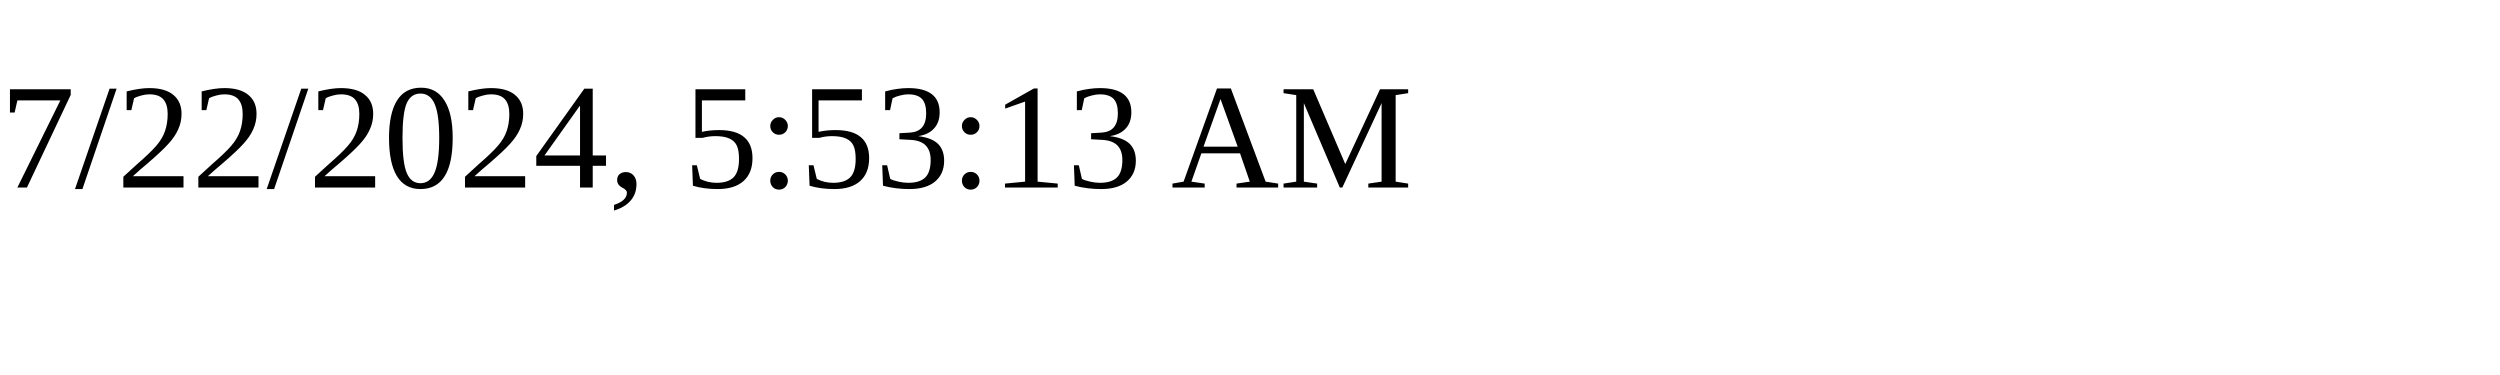
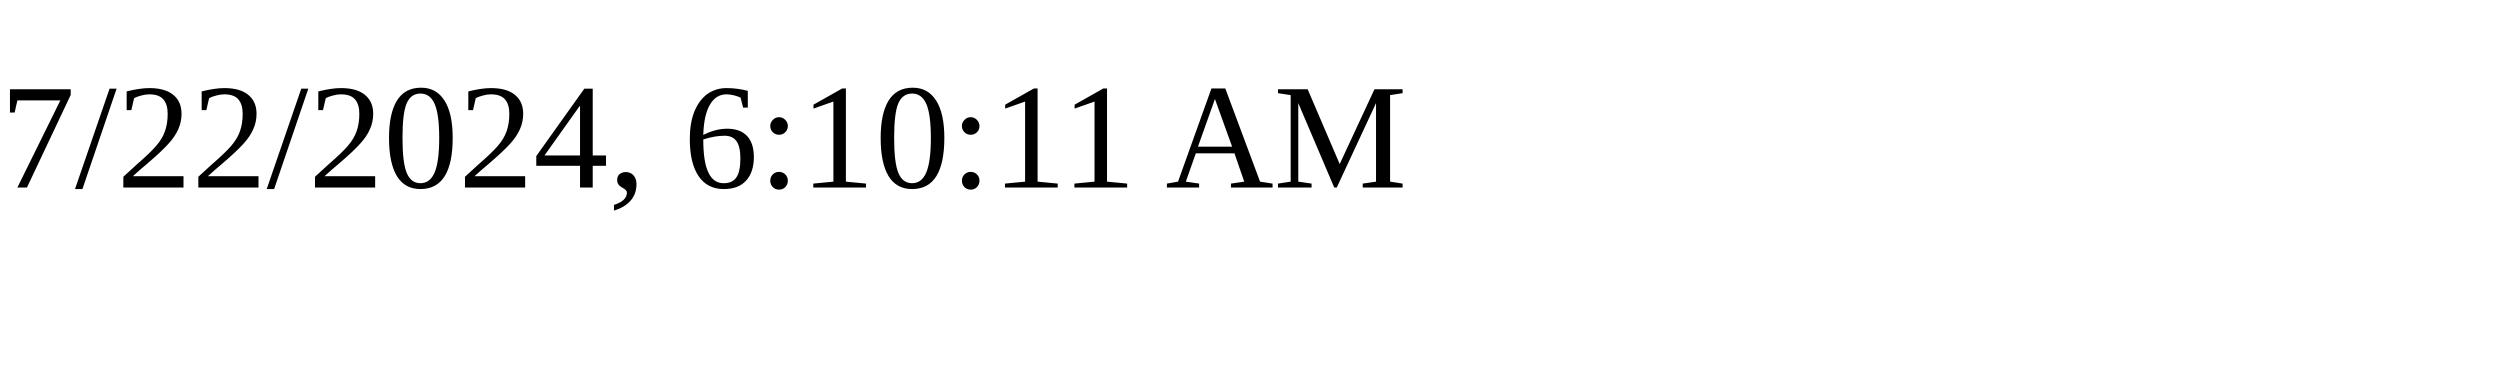
<svg xmlns="http://www.w3.org/2000/svg" height="30" width="200">
-   <text x="0" y="15">7/22/2024, 5:53:13 AM</text>
+   <text x="0" y="15">7/22/2024, 6:10:11 AM</text>
</svg>
